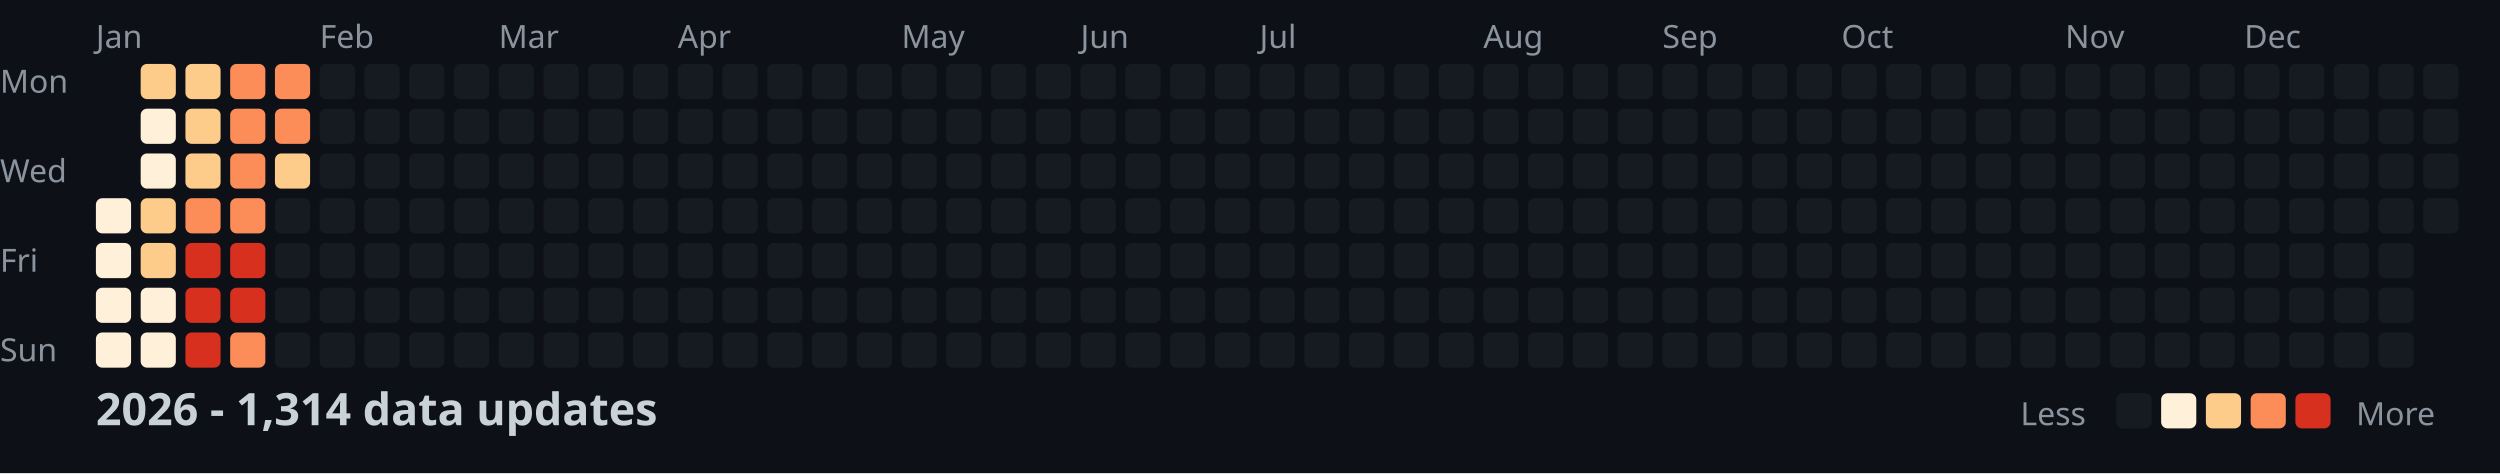
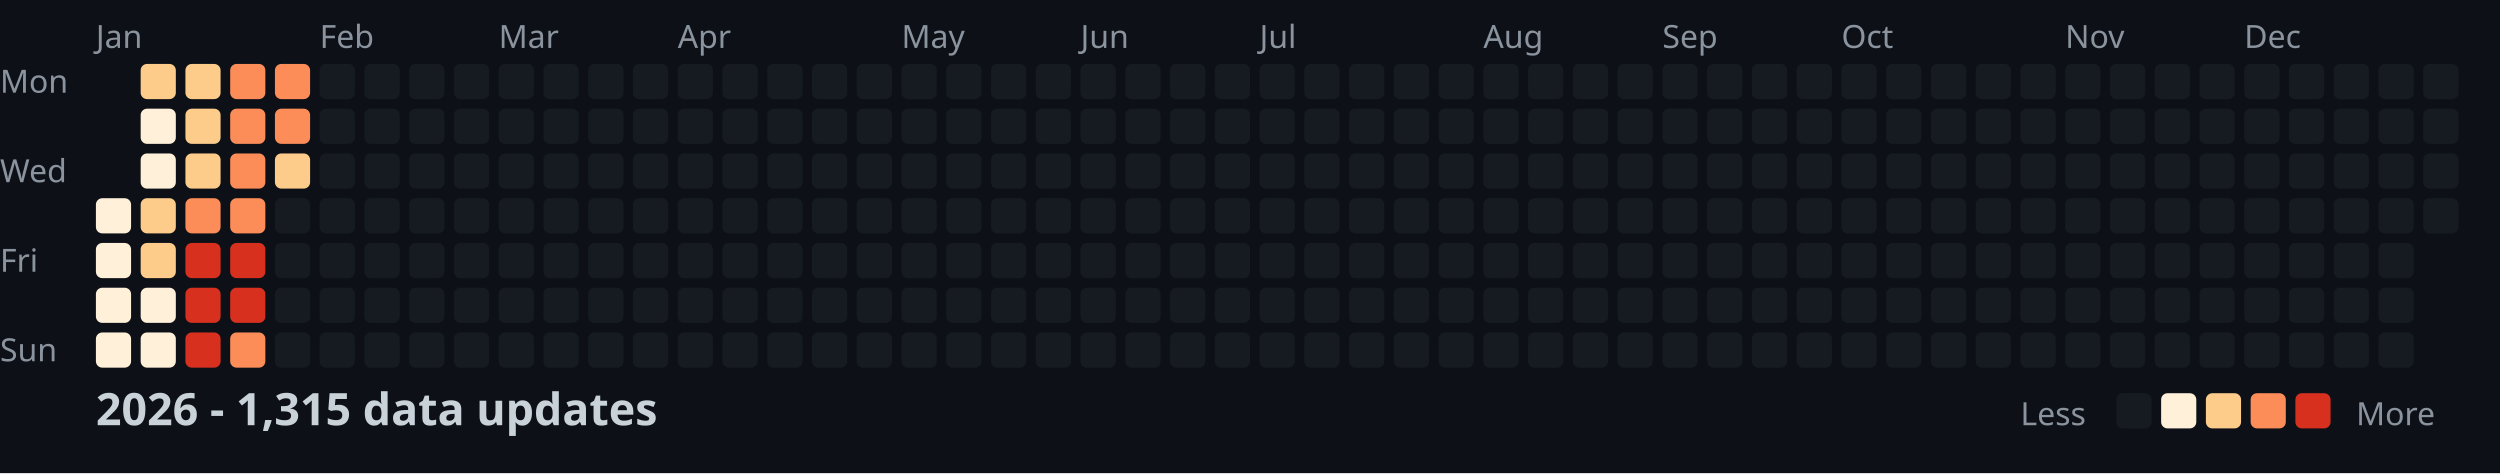
<svg xmlns="http://www.w3.org/2000/svg" width="782" height="148">
  <style>
    .month { font: 10px sans-serif; fill: #8b949e; }
    .day { font: 10px sans-serif; fill: #8b949e; }
    .title { font: bold 14px sans-serif; fill: #c9d1d9; }
    .legend { font: 10px sans-serif; fill: #8b949e; }
  </style>
  <rect width="100%" height="100%" fill="#0d1117" />
  <text x="0" y="29" class="day">Mon</text>
  <text x="0" y="57" class="day">Wed</text>
  <text x="0" y="85" class="day">Fri</text>
  <text x="0" y="113" class="day">Sun</text>
  <text x="30" y="15" class="month">Jan</text>
  <text x="100" y="15" class="month">Feb</text>
  <text x="156" y="15" class="month">Mar</text>
  <text x="212" y="15" class="month">Apr</text>
  <text x="282" y="15" class="month">May</text>
  <text x="338" y="15" class="month">Jun</text>
  <text x="394" y="15" class="month">Jul</text>
  <text x="464" y="15" class="month">Aug</text>
  <text x="520" y="15" class="month">Sep</text>
  <text x="576" y="15" class="month">Oct</text>
  <text x="646" y="15" class="month">Nov</text>
  <text x="702" y="15" class="month">Dec</text>
  <rect x="30" y="62" width="11" height="11" fill="#fef0d9" rx="2" />
  <rect x="30" y="76" width="11" height="11" fill="#fef0d9" rx="2" />
  <rect x="30" y="90" width="11" height="11" fill="#fef0d9" rx="2" />
  <rect x="30" y="104" width="11" height="11" fill="#fef0d9" rx="2" />
  <rect x="44" y="20" width="11" height="11" fill="#fdcc8a" rx="2" />
  <rect x="44" y="34" width="11" height="11" fill="#fef0d9" rx="2" />
  <rect x="44" y="48" width="11" height="11" fill="#fef0d9" rx="2" />
  <rect x="44" y="62" width="11" height="11" fill="#fdcc8a" rx="2" />
  <rect x="44" y="76" width="11" height="11" fill="#fdcc8a" rx="2" />
  <rect x="44" y="90" width="11" height="11" fill="#fef0d9" rx="2" />
  <rect x="44" y="104" width="11" height="11" fill="#fef0d9" rx="2" />
  <rect x="58" y="20" width="11" height="11" fill="#fdcc8a" rx="2" />
  <rect x="58" y="34" width="11" height="11" fill="#fdcc8a" rx="2" />
  <rect x="58" y="48" width="11" height="11" fill="#fdcc8a" rx="2" />
  <rect x="58" y="62" width="11" height="11" fill="#fc8d59" rx="2" />
  <rect x="58" y="76" width="11" height="11" fill="#d7301f" rx="2" />
  <rect x="58" y="90" width="11" height="11" fill="#d7301f" rx="2" />
  <rect x="58" y="104" width="11" height="11" fill="#d7301f" rx="2" />
  <rect x="72" y="20" width="11" height="11" fill="#fc8d59" rx="2" />
  <rect x="72" y="34" width="11" height="11" fill="#fc8d59" rx="2" />
  <rect x="72" y="48" width="11" height="11" fill="#fc8d59" rx="2" />
  <rect x="72" y="62" width="11" height="11" fill="#fc8d59" rx="2" />
  <rect x="72" y="76" width="11" height="11" fill="#d7301f" rx="2" />
  <rect x="72" y="90" width="11" height="11" fill="#d7301f" rx="2" />
  <rect x="72" y="104" width="11" height="11" fill="#fc8d59" rx="2" />
  <rect x="86" y="20" width="11" height="11" fill="#fc8d59" rx="2" />
  <rect x="86" y="34" width="11" height="11" fill="#fc8d59" rx="2" />
  <rect x="86" y="48" width="11" height="11" fill="#fdcc8a" rx="2" />
  <rect x="86" y="62" width="11" height="11" fill="#161b22" rx="2" />
  <rect x="86" y="76" width="11" height="11" fill="#161b22" rx="2" />
  <rect x="86" y="90" width="11" height="11" fill="#161b22" rx="2" />
  <rect x="86" y="104" width="11" height="11" fill="#161b22" rx="2" />
  <rect x="100" y="20" width="11" height="11" fill="#161b22" rx="2" />
  <rect x="100" y="34" width="11" height="11" fill="#161b22" rx="2" />
  <rect x="100" y="48" width="11" height="11" fill="#161b22" rx="2" />
  <rect x="100" y="62" width="11" height="11" fill="#161b22" rx="2" />
  <rect x="100" y="76" width="11" height="11" fill="#161b22" rx="2" />
  <rect x="100" y="90" width="11" height="11" fill="#161b22" rx="2" />
  <rect x="100" y="104" width="11" height="11" fill="#161b22" rx="2" />
  <rect x="114" y="20" width="11" height="11" fill="#161b22" rx="2" />
  <rect x="114" y="34" width="11" height="11" fill="#161b22" rx="2" />
  <rect x="114" y="48" width="11" height="11" fill="#161b22" rx="2" />
  <rect x="114" y="62" width="11" height="11" fill="#161b22" rx="2" />
  <rect x="114" y="76" width="11" height="11" fill="#161b22" rx="2" />
  <rect x="114" y="90" width="11" height="11" fill="#161b22" rx="2" />
  <rect x="114" y="104" width="11" height="11" fill="#161b22" rx="2" />
  <rect x="128" y="20" width="11" height="11" fill="#161b22" rx="2" />
  <rect x="128" y="34" width="11" height="11" fill="#161b22" rx="2" />
  <rect x="128" y="48" width="11" height="11" fill="#161b22" rx="2" />
  <rect x="128" y="62" width="11" height="11" fill="#161b22" rx="2" />
  <rect x="128" y="76" width="11" height="11" fill="#161b22" rx="2" />
  <rect x="128" y="90" width="11" height="11" fill="#161b22" rx="2" />
  <rect x="128" y="104" width="11" height="11" fill="#161b22" rx="2" />
  <rect x="142" y="20" width="11" height="11" fill="#161b22" rx="2" />
  <rect x="142" y="34" width="11" height="11" fill="#161b22" rx="2" />
  <rect x="142" y="48" width="11" height="11" fill="#161b22" rx="2" />
  <rect x="142" y="62" width="11" height="11" fill="#161b22" rx="2" />
  <rect x="142" y="76" width="11" height="11" fill="#161b22" rx="2" />
  <rect x="142" y="90" width="11" height="11" fill="#161b22" rx="2" />
  <rect x="142" y="104" width="11" height="11" fill="#161b22" rx="2" />
  <rect x="156" y="20" width="11" height="11" fill="#161b22" rx="2" />
  <rect x="156" y="34" width="11" height="11" fill="#161b22" rx="2" />
  <rect x="156" y="48" width="11" height="11" fill="#161b22" rx="2" />
  <rect x="156" y="62" width="11" height="11" fill="#161b22" rx="2" />
  <rect x="156" y="76" width="11" height="11" fill="#161b22" rx="2" />
  <rect x="156" y="90" width="11" height="11" fill="#161b22" rx="2" />
  <rect x="156" y="104" width="11" height="11" fill="#161b22" rx="2" />
  <rect x="170" y="20" width="11" height="11" fill="#161b22" rx="2" />
  <rect x="170" y="34" width="11" height="11" fill="#161b22" rx="2" />
  <rect x="170" y="48" width="11" height="11" fill="#161b22" rx="2" />
  <rect x="170" y="62" width="11" height="11" fill="#161b22" rx="2" />
  <rect x="170" y="76" width="11" height="11" fill="#161b22" rx="2" />
  <rect x="170" y="90" width="11" height="11" fill="#161b22" rx="2" />
  <rect x="170" y="104" width="11" height="11" fill="#161b22" rx="2" />
  <rect x="184" y="20" width="11" height="11" fill="#161b22" rx="2" />
  <rect x="184" y="34" width="11" height="11" fill="#161b22" rx="2" />
  <rect x="184" y="48" width="11" height="11" fill="#161b22" rx="2" />
  <rect x="184" y="62" width="11" height="11" fill="#161b22" rx="2" />
  <rect x="184" y="76" width="11" height="11" fill="#161b22" rx="2" />
  <rect x="184" y="90" width="11" height="11" fill="#161b22" rx="2" />
  <rect x="184" y="104" width="11" height="11" fill="#161b22" rx="2" />
  <rect x="198" y="20" width="11" height="11" fill="#161b22" rx="2" />
  <rect x="198" y="34" width="11" height="11" fill="#161b22" rx="2" />
  <rect x="198" y="48" width="11" height="11" fill="#161b22" rx="2" />
  <rect x="198" y="62" width="11" height="11" fill="#161b22" rx="2" />
  <rect x="198" y="76" width="11" height="11" fill="#161b22" rx="2" />
  <rect x="198" y="90" width="11" height="11" fill="#161b22" rx="2" />
  <rect x="198" y="104" width="11" height="11" fill="#161b22" rx="2" />
  <rect x="212" y="20" width="11" height="11" fill="#161b22" rx="2" />
  <rect x="212" y="34" width="11" height="11" fill="#161b22" rx="2" />
  <rect x="212" y="48" width="11" height="11" fill="#161b22" rx="2" />
  <rect x="212" y="62" width="11" height="11" fill="#161b22" rx="2" />
  <rect x="212" y="76" width="11" height="11" fill="#161b22" rx="2" />
  <rect x="212" y="90" width="11" height="11" fill="#161b22" rx="2" />
  <rect x="212" y="104" width="11" height="11" fill="#161b22" rx="2" />
  <rect x="226" y="20" width="11" height="11" fill="#161b22" rx="2" />
  <rect x="226" y="34" width="11" height="11" fill="#161b22" rx="2" />
  <rect x="226" y="48" width="11" height="11" fill="#161b22" rx="2" />
  <rect x="226" y="62" width="11" height="11" fill="#161b22" rx="2" />
  <rect x="226" y="76" width="11" height="11" fill="#161b22" rx="2" />
  <rect x="226" y="90" width="11" height="11" fill="#161b22" rx="2" />
  <rect x="226" y="104" width="11" height="11" fill="#161b22" rx="2" />
  <rect x="240" y="20" width="11" height="11" fill="#161b22" rx="2" />
  <rect x="240" y="34" width="11" height="11" fill="#161b22" rx="2" />
  <rect x="240" y="48" width="11" height="11" fill="#161b22" rx="2" />
  <rect x="240" y="62" width="11" height="11" fill="#161b22" rx="2" />
  <rect x="240" y="76" width="11" height="11" fill="#161b22" rx="2" />
  <rect x="240" y="90" width="11" height="11" fill="#161b22" rx="2" />
  <rect x="240" y="104" width="11" height="11" fill="#161b22" rx="2" />
  <rect x="254" y="20" width="11" height="11" fill="#161b22" rx="2" />
  <rect x="254" y="34" width="11" height="11" fill="#161b22" rx="2" />
  <rect x="254" y="48" width="11" height="11" fill="#161b22" rx="2" />
  <rect x="254" y="62" width="11" height="11" fill="#161b22" rx="2" />
  <rect x="254" y="76" width="11" height="11" fill="#161b22" rx="2" />
  <rect x="254" y="90" width="11" height="11" fill="#161b22" rx="2" />
  <rect x="254" y="104" width="11" height="11" fill="#161b22" rx="2" />
  <rect x="268" y="20" width="11" height="11" fill="#161b22" rx="2" />
  <rect x="268" y="34" width="11" height="11" fill="#161b22" rx="2" />
  <rect x="268" y="48" width="11" height="11" fill="#161b22" rx="2" />
  <rect x="268" y="62" width="11" height="11" fill="#161b22" rx="2" />
  <rect x="268" y="76" width="11" height="11" fill="#161b22" rx="2" />
  <rect x="268" y="90" width="11" height="11" fill="#161b22" rx="2" />
  <rect x="268" y="104" width="11" height="11" fill="#161b22" rx="2" />
  <rect x="282" y="20" width="11" height="11" fill="#161b22" rx="2" />
  <rect x="282" y="34" width="11" height="11" fill="#161b22" rx="2" />
  <rect x="282" y="48" width="11" height="11" fill="#161b22" rx="2" />
  <rect x="282" y="62" width="11" height="11" fill="#161b22" rx="2" />
  <rect x="282" y="76" width="11" height="11" fill="#161b22" rx="2" />
  <rect x="282" y="90" width="11" height="11" fill="#161b22" rx="2" />
  <rect x="282" y="104" width="11" height="11" fill="#161b22" rx="2" />
  <rect x="296" y="20" width="11" height="11" fill="#161b22" rx="2" />
  <rect x="296" y="34" width="11" height="11" fill="#161b22" rx="2" />
  <rect x="296" y="48" width="11" height="11" fill="#161b22" rx="2" />
  <rect x="296" y="62" width="11" height="11" fill="#161b22" rx="2" />
  <rect x="296" y="76" width="11" height="11" fill="#161b22" rx="2" />
  <rect x="296" y="90" width="11" height="11" fill="#161b22" rx="2" />
  <rect x="296" y="104" width="11" height="11" fill="#161b22" rx="2" />
  <rect x="310" y="20" width="11" height="11" fill="#161b22" rx="2" />
  <rect x="310" y="34" width="11" height="11" fill="#161b22" rx="2" />
  <rect x="310" y="48" width="11" height="11" fill="#161b22" rx="2" />
  <rect x="310" y="62" width="11" height="11" fill="#161b22" rx="2" />
  <rect x="310" y="76" width="11" height="11" fill="#161b22" rx="2" />
  <rect x="310" y="90" width="11" height="11" fill="#161b22" rx="2" />
  <rect x="310" y="104" width="11" height="11" fill="#161b22" rx="2" />
  <rect x="324" y="20" width="11" height="11" fill="#161b22" rx="2" />
  <rect x="324" y="34" width="11" height="11" fill="#161b22" rx="2" />
  <rect x="324" y="48" width="11" height="11" fill="#161b22" rx="2" />
  <rect x="324" y="62" width="11" height="11" fill="#161b22" rx="2" />
  <rect x="324" y="76" width="11" height="11" fill="#161b22" rx="2" />
  <rect x="324" y="90" width="11" height="11" fill="#161b22" rx="2" />
  <rect x="324" y="104" width="11" height="11" fill="#161b22" rx="2" />
  <rect x="338" y="20" width="11" height="11" fill="#161b22" rx="2" />
  <rect x="338" y="34" width="11" height="11" fill="#161b22" rx="2" />
  <rect x="338" y="48" width="11" height="11" fill="#161b22" rx="2" />
  <rect x="338" y="62" width="11" height="11" fill="#161b22" rx="2" />
  <rect x="338" y="76" width="11" height="11" fill="#161b22" rx="2" />
  <rect x="338" y="90" width="11" height="11" fill="#161b22" rx="2" />
  <rect x="338" y="104" width="11" height="11" fill="#161b22" rx="2" />
  <rect x="352" y="20" width="11" height="11" fill="#161b22" rx="2" />
  <rect x="352" y="34" width="11" height="11" fill="#161b22" rx="2" />
  <rect x="352" y="48" width="11" height="11" fill="#161b22" rx="2" />
  <rect x="352" y="62" width="11" height="11" fill="#161b22" rx="2" />
  <rect x="352" y="76" width="11" height="11" fill="#161b22" rx="2" />
  <rect x="352" y="90" width="11" height="11" fill="#161b22" rx="2" />
  <rect x="352" y="104" width="11" height="11" fill="#161b22" rx="2" />
  <rect x="366" y="20" width="11" height="11" fill="#161b22" rx="2" />
  <rect x="366" y="34" width="11" height="11" fill="#161b22" rx="2" />
  <rect x="366" y="48" width="11" height="11" fill="#161b22" rx="2" />
  <rect x="366" y="62" width="11" height="11" fill="#161b22" rx="2" />
  <rect x="366" y="76" width="11" height="11" fill="#161b22" rx="2" />
  <rect x="366" y="90" width="11" height="11" fill="#161b22" rx="2" />
  <rect x="366" y="104" width="11" height="11" fill="#161b22" rx="2" />
  <rect x="380" y="20" width="11" height="11" fill="#161b22" rx="2" />
  <rect x="380" y="34" width="11" height="11" fill="#161b22" rx="2" />
  <rect x="380" y="48" width="11" height="11" fill="#161b22" rx="2" />
  <rect x="380" y="62" width="11" height="11" fill="#161b22" rx="2" />
  <rect x="380" y="76" width="11" height="11" fill="#161b22" rx="2" />
  <rect x="380" y="90" width="11" height="11" fill="#161b22" rx="2" />
  <rect x="380" y="104" width="11" height="11" fill="#161b22" rx="2" />
  <rect x="394" y="20" width="11" height="11" fill="#161b22" rx="2" />
  <rect x="394" y="34" width="11" height="11" fill="#161b22" rx="2" />
  <rect x="394" y="48" width="11" height="11" fill="#161b22" rx="2" />
  <rect x="394" y="62" width="11" height="11" fill="#161b22" rx="2" />
  <rect x="394" y="76" width="11" height="11" fill="#161b22" rx="2" />
  <rect x="394" y="90" width="11" height="11" fill="#161b22" rx="2" />
  <rect x="394" y="104" width="11" height="11" fill="#161b22" rx="2" />
  <rect x="408" y="20" width="11" height="11" fill="#161b22" rx="2" />
  <rect x="408" y="34" width="11" height="11" fill="#161b22" rx="2" />
  <rect x="408" y="48" width="11" height="11" fill="#161b22" rx="2" />
  <rect x="408" y="62" width="11" height="11" fill="#161b22" rx="2" />
  <rect x="408" y="76" width="11" height="11" fill="#161b22" rx="2" />
  <rect x="408" y="90" width="11" height="11" fill="#161b22" rx="2" />
  <rect x="408" y="104" width="11" height="11" fill="#161b22" rx="2" />
  <rect x="422" y="20" width="11" height="11" fill="#161b22" rx="2" />
  <rect x="422" y="34" width="11" height="11" fill="#161b22" rx="2" />
  <rect x="422" y="48" width="11" height="11" fill="#161b22" rx="2" />
  <rect x="422" y="62" width="11" height="11" fill="#161b22" rx="2" />
  <rect x="422" y="76" width="11" height="11" fill="#161b22" rx="2" />
  <rect x="422" y="90" width="11" height="11" fill="#161b22" rx="2" />
  <rect x="422" y="104" width="11" height="11" fill="#161b22" rx="2" />
  <rect x="436" y="20" width="11" height="11" fill="#161b22" rx="2" />
  <rect x="436" y="34" width="11" height="11" fill="#161b22" rx="2" />
  <rect x="436" y="48" width="11" height="11" fill="#161b22" rx="2" />
  <rect x="436" y="62" width="11" height="11" fill="#161b22" rx="2" />
  <rect x="436" y="76" width="11" height="11" fill="#161b22" rx="2" />
  <rect x="436" y="90" width="11" height="11" fill="#161b22" rx="2" />
  <rect x="436" y="104" width="11" height="11" fill="#161b22" rx="2" />
  <rect x="450" y="20" width="11" height="11" fill="#161b22" rx="2" />
  <rect x="450" y="34" width="11" height="11" fill="#161b22" rx="2" />
  <rect x="450" y="48" width="11" height="11" fill="#161b22" rx="2" />
  <rect x="450" y="62" width="11" height="11" fill="#161b22" rx="2" />
  <rect x="450" y="76" width="11" height="11" fill="#161b22" rx="2" />
  <rect x="450" y="90" width="11" height="11" fill="#161b22" rx="2" />
  <rect x="450" y="104" width="11" height="11" fill="#161b22" rx="2" />
  <rect x="464" y="20" width="11" height="11" fill="#161b22" rx="2" />
  <rect x="464" y="34" width="11" height="11" fill="#161b22" rx="2" />
  <rect x="464" y="48" width="11" height="11" fill="#161b22" rx="2" />
  <rect x="464" y="62" width="11" height="11" fill="#161b22" rx="2" />
  <rect x="464" y="76" width="11" height="11" fill="#161b22" rx="2" />
  <rect x="464" y="90" width="11" height="11" fill="#161b22" rx="2" />
  <rect x="464" y="104" width="11" height="11" fill="#161b22" rx="2" />
  <rect x="478" y="20" width="11" height="11" fill="#161b22" rx="2" />
  <rect x="478" y="34" width="11" height="11" fill="#161b22" rx="2" />
  <rect x="478" y="48" width="11" height="11" fill="#161b22" rx="2" />
  <rect x="478" y="62" width="11" height="11" fill="#161b22" rx="2" />
  <rect x="478" y="76" width="11" height="11" fill="#161b22" rx="2" />
  <rect x="478" y="90" width="11" height="11" fill="#161b22" rx="2" />
  <rect x="478" y="104" width="11" height="11" fill="#161b22" rx="2" />
  <rect x="492" y="20" width="11" height="11" fill="#161b22" rx="2" />
  <rect x="492" y="34" width="11" height="11" fill="#161b22" rx="2" />
  <rect x="492" y="48" width="11" height="11" fill="#161b22" rx="2" />
  <rect x="492" y="62" width="11" height="11" fill="#161b22" rx="2" />
  <rect x="492" y="76" width="11" height="11" fill="#161b22" rx="2" />
  <rect x="492" y="90" width="11" height="11" fill="#161b22" rx="2" />
  <rect x="492" y="104" width="11" height="11" fill="#161b22" rx="2" />
  <rect x="506" y="20" width="11" height="11" fill="#161b22" rx="2" />
  <rect x="506" y="34" width="11" height="11" fill="#161b22" rx="2" />
  <rect x="506" y="48" width="11" height="11" fill="#161b22" rx="2" />
  <rect x="506" y="62" width="11" height="11" fill="#161b22" rx="2" />
  <rect x="506" y="76" width="11" height="11" fill="#161b22" rx="2" />
  <rect x="506" y="90" width="11" height="11" fill="#161b22" rx="2" />
  <rect x="506" y="104" width="11" height="11" fill="#161b22" rx="2" />
  <rect x="520" y="20" width="11" height="11" fill="#161b22" rx="2" />
  <rect x="520" y="34" width="11" height="11" fill="#161b22" rx="2" />
  <rect x="520" y="48" width="11" height="11" fill="#161b22" rx="2" />
  <rect x="520" y="62" width="11" height="11" fill="#161b22" rx="2" />
  <rect x="520" y="76" width="11" height="11" fill="#161b22" rx="2" />
  <rect x="520" y="90" width="11" height="11" fill="#161b22" rx="2" />
  <rect x="520" y="104" width="11" height="11" fill="#161b22" rx="2" />
  <rect x="534" y="20" width="11" height="11" fill="#161b22" rx="2" />
  <rect x="534" y="34" width="11" height="11" fill="#161b22" rx="2" />
  <rect x="534" y="48" width="11" height="11" fill="#161b22" rx="2" />
  <rect x="534" y="62" width="11" height="11" fill="#161b22" rx="2" />
  <rect x="534" y="76" width="11" height="11" fill="#161b22" rx="2" />
  <rect x="534" y="90" width="11" height="11" fill="#161b22" rx="2" />
  <rect x="534" y="104" width="11" height="11" fill="#161b22" rx="2" />
  <rect x="548" y="20" width="11" height="11" fill="#161b22" rx="2" />
  <rect x="548" y="34" width="11" height="11" fill="#161b22" rx="2" />
  <rect x="548" y="48" width="11" height="11" fill="#161b22" rx="2" />
  <rect x="548" y="62" width="11" height="11" fill="#161b22" rx="2" />
  <rect x="548" y="76" width="11" height="11" fill="#161b22" rx="2" />
  <rect x="548" y="90" width="11" height="11" fill="#161b22" rx="2" />
  <rect x="548" y="104" width="11" height="11" fill="#161b22" rx="2" />
  <rect x="562" y="20" width="11" height="11" fill="#161b22" rx="2" />
  <rect x="562" y="34" width="11" height="11" fill="#161b22" rx="2" />
  <rect x="562" y="48" width="11" height="11" fill="#161b22" rx="2" />
  <rect x="562" y="62" width="11" height="11" fill="#161b22" rx="2" />
  <rect x="562" y="76" width="11" height="11" fill="#161b22" rx="2" />
  <rect x="562" y="90" width="11" height="11" fill="#161b22" rx="2" />
  <rect x="562" y="104" width="11" height="11" fill="#161b22" rx="2" />
  <rect x="576" y="20" width="11" height="11" fill="#161b22" rx="2" />
  <rect x="576" y="34" width="11" height="11" fill="#161b22" rx="2" />
  <rect x="576" y="48" width="11" height="11" fill="#161b22" rx="2" />
  <rect x="576" y="62" width="11" height="11" fill="#161b22" rx="2" />
  <rect x="576" y="76" width="11" height="11" fill="#161b22" rx="2" />
  <rect x="576" y="90" width="11" height="11" fill="#161b22" rx="2" />
  <rect x="576" y="104" width="11" height="11" fill="#161b22" rx="2" />
  <rect x="590" y="20" width="11" height="11" fill="#161b22" rx="2" />
  <rect x="590" y="34" width="11" height="11" fill="#161b22" rx="2" />
  <rect x="590" y="48" width="11" height="11" fill="#161b22" rx="2" />
  <rect x="590" y="62" width="11" height="11" fill="#161b22" rx="2" />
  <rect x="590" y="76" width="11" height="11" fill="#161b22" rx="2" />
  <rect x="590" y="90" width="11" height="11" fill="#161b22" rx="2" />
  <rect x="590" y="104" width="11" height="11" fill="#161b22" rx="2" />
  <rect x="604" y="20" width="11" height="11" fill="#161b22" rx="2" />
  <rect x="604" y="34" width="11" height="11" fill="#161b22" rx="2" />
  <rect x="604" y="48" width="11" height="11" fill="#161b22" rx="2" />
  <rect x="604" y="62" width="11" height="11" fill="#161b22" rx="2" />
  <rect x="604" y="76" width="11" height="11" fill="#161b22" rx="2" />
  <rect x="604" y="90" width="11" height="11" fill="#161b22" rx="2" />
  <rect x="604" y="104" width="11" height="11" fill="#161b22" rx="2" />
  <rect x="618" y="20" width="11" height="11" fill="#161b22" rx="2" />
  <rect x="618" y="34" width="11" height="11" fill="#161b22" rx="2" />
  <rect x="618" y="48" width="11" height="11" fill="#161b22" rx="2" />
  <rect x="618" y="62" width="11" height="11" fill="#161b22" rx="2" />
  <rect x="618" y="76" width="11" height="11" fill="#161b22" rx="2" />
  <rect x="618" y="90" width="11" height="11" fill="#161b22" rx="2" />
  <rect x="618" y="104" width="11" height="11" fill="#161b22" rx="2" />
  <rect x="632" y="20" width="11" height="11" fill="#161b22" rx="2" />
  <rect x="632" y="34" width="11" height="11" fill="#161b22" rx="2" />
  <rect x="632" y="48" width="11" height="11" fill="#161b22" rx="2" />
  <rect x="632" y="62" width="11" height="11" fill="#161b22" rx="2" />
  <rect x="632" y="76" width="11" height="11" fill="#161b22" rx="2" />
  <rect x="632" y="90" width="11" height="11" fill="#161b22" rx="2" />
  <rect x="632" y="104" width="11" height="11" fill="#161b22" rx="2" />
  <rect x="646" y="20" width="11" height="11" fill="#161b22" rx="2" />
  <rect x="646" y="34" width="11" height="11" fill="#161b22" rx="2" />
  <rect x="646" y="48" width="11" height="11" fill="#161b22" rx="2" />
  <rect x="646" y="62" width="11" height="11" fill="#161b22" rx="2" />
  <rect x="646" y="76" width="11" height="11" fill="#161b22" rx="2" />
  <rect x="646" y="90" width="11" height="11" fill="#161b22" rx="2" />
  <rect x="646" y="104" width="11" height="11" fill="#161b22" rx="2" />
  <rect x="660" y="20" width="11" height="11" fill="#161b22" rx="2" />
  <rect x="660" y="34" width="11" height="11" fill="#161b22" rx="2" />
  <rect x="660" y="48" width="11" height="11" fill="#161b22" rx="2" />
  <rect x="660" y="62" width="11" height="11" fill="#161b22" rx="2" />
  <rect x="660" y="76" width="11" height="11" fill="#161b22" rx="2" />
  <rect x="660" y="90" width="11" height="11" fill="#161b22" rx="2" />
  <rect x="660" y="104" width="11" height="11" fill="#161b22" rx="2" />
  <rect x="674" y="20" width="11" height="11" fill="#161b22" rx="2" />
  <rect x="674" y="34" width="11" height="11" fill="#161b22" rx="2" />
  <rect x="674" y="48" width="11" height="11" fill="#161b22" rx="2" />
  <rect x="674" y="62" width="11" height="11" fill="#161b22" rx="2" />
  <rect x="674" y="76" width="11" height="11" fill="#161b22" rx="2" />
  <rect x="674" y="90" width="11" height="11" fill="#161b22" rx="2" />
  <rect x="674" y="104" width="11" height="11" fill="#161b22" rx="2" />
  <rect x="688" y="20" width="11" height="11" fill="#161b22" rx="2" />
  <rect x="688" y="34" width="11" height="11" fill="#161b22" rx="2" />
  <rect x="688" y="48" width="11" height="11" fill="#161b22" rx="2" />
  <rect x="688" y="62" width="11" height="11" fill="#161b22" rx="2" />
  <rect x="688" y="76" width="11" height="11" fill="#161b22" rx="2" />
  <rect x="688" y="90" width="11" height="11" fill="#161b22" rx="2" />
  <rect x="688" y="104" width="11" height="11" fill="#161b22" rx="2" />
  <rect x="702" y="20" width="11" height="11" fill="#161b22" rx="2" />
  <rect x="702" y="34" width="11" height="11" fill="#161b22" rx="2" />
  <rect x="702" y="48" width="11" height="11" fill="#161b22" rx="2" />
  <rect x="702" y="62" width="11" height="11" fill="#161b22" rx="2" />
  <rect x="702" y="76" width="11" height="11" fill="#161b22" rx="2" />
  <rect x="702" y="90" width="11" height="11" fill="#161b22" rx="2" />
  <rect x="702" y="104" width="11" height="11" fill="#161b22" rx="2" />
  <rect x="716" y="20" width="11" height="11" fill="#161b22" rx="2" />
  <rect x="716" y="34" width="11" height="11" fill="#161b22" rx="2" />
  <rect x="716" y="48" width="11" height="11" fill="#161b22" rx="2" />
  <rect x="716" y="62" width="11" height="11" fill="#161b22" rx="2" />
  <rect x="716" y="76" width="11" height="11" fill="#161b22" rx="2" />
  <rect x="716" y="90" width="11" height="11" fill="#161b22" rx="2" />
  <rect x="716" y="104" width="11" height="11" fill="#161b22" rx="2" />
  <rect x="730" y="20" width="11" height="11" fill="#161b22" rx="2" />
  <rect x="730" y="34" width="11" height="11" fill="#161b22" rx="2" />
  <rect x="730" y="48" width="11" height="11" fill="#161b22" rx="2" />
  <rect x="730" y="62" width="11" height="11" fill="#161b22" rx="2" />
  <rect x="730" y="76" width="11" height="11" fill="#161b22" rx="2" />
  <rect x="730" y="90" width="11" height="11" fill="#161b22" rx="2" />
  <rect x="730" y="104" width="11" height="11" fill="#161b22" rx="2" />
  <rect x="744" y="20" width="11" height="11" fill="#161b22" rx="2" />
  <rect x="744" y="34" width="11" height="11" fill="#161b22" rx="2" />
  <rect x="744" y="48" width="11" height="11" fill="#161b22" rx="2" />
  <rect x="744" y="62" width="11" height="11" fill="#161b22" rx="2" />
  <rect x="744" y="76" width="11" height="11" fill="#161b22" rx="2" />
  <rect x="744" y="90" width="11" height="11" fill="#161b22" rx="2" />
  <rect x="744" y="104" width="11" height="11" fill="#161b22" rx="2" />
  <rect x="758" y="20" width="11" height="11" fill="#161b22" rx="2" />
  <rect x="758" y="34" width="11" height="11" fill="#161b22" rx="2" />
  <rect x="758" y="48" width="11" height="11" fill="#161b22" rx="2" />
  <rect x="758" y="62" width="11" height="11" fill="#161b22" rx="2" />
-   <text x="30" y="133" class="title">2026 - 1,314 data updates</text>
+   <text x="30" y="133" class="title">2026 - 1,315 data updates</text>
  <text x="632" y="133" class="legend">Less</text>
  <rect x="662" y="123" width="11" height="11" fill="#161b22" rx="2" />
  <rect x="676" y="123" width="11" height="11" fill="#fef0d9" rx="2" />
  <rect x="690" y="123" width="11" height="11" fill="#fdcc8a" rx="2" />
  <rect x="704" y="123" width="11" height="11" fill="#fc8d59" rx="2" />
  <rect x="718" y="123" width="11" height="11" fill="#d7301f" rx="2" />
  <text x="737" y="133" class="legend">More</text>
</svg>
